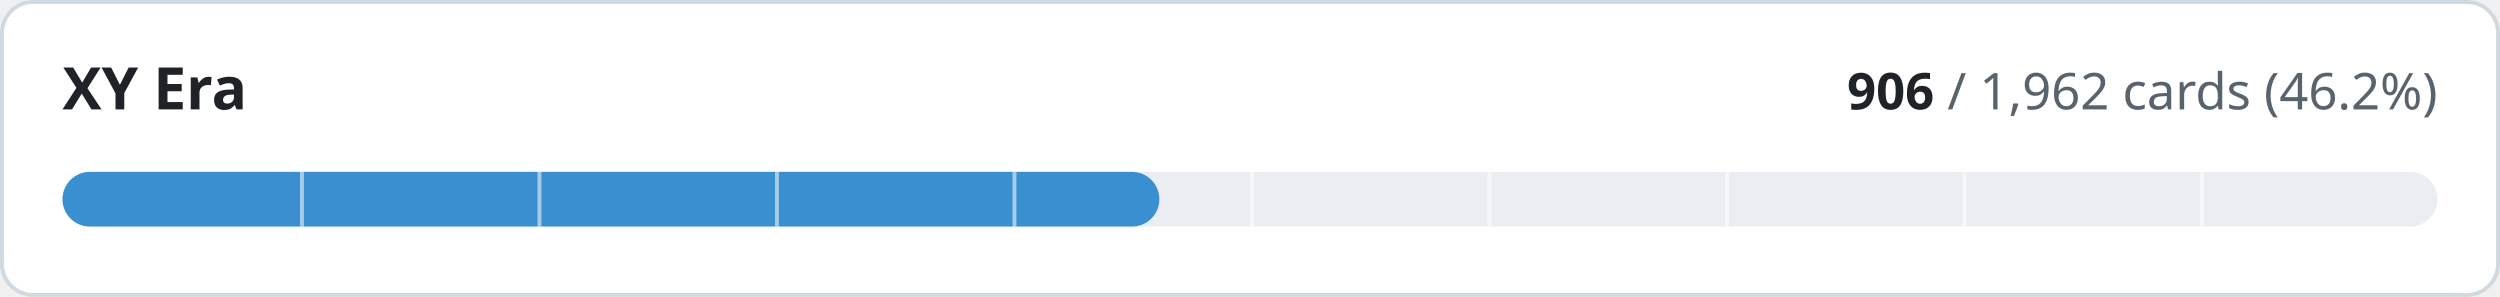
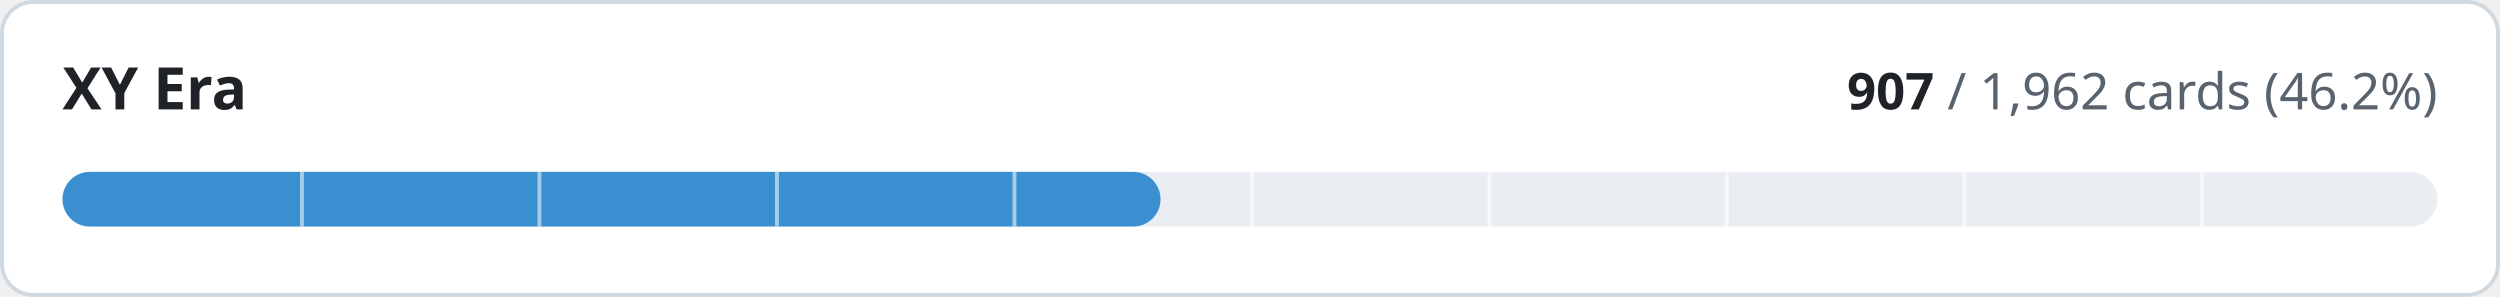
- <svg xmlns="http://www.w3.org/2000/svg" width="640" height="76" viewBox="0 0 640 76" role="img" aria-label="XY Era: 906 of 1962 cards implemented">
+ <svg xmlns="http://www.w3.org/2000/svg" width="640" height="76" viewBox="0 0 640 76" role="img" aria-label="XY Era: 907 of 1962 cards implemented">
  <style>
.t{fill:#1f2328}.m{fill:#59636e}.trk{fill:#eaeef2}.bd{stroke:#d1d9e0}.bg{fill:#ffffff}
@media (prefers-color-scheme:dark){.t{fill:#f0f6fc}.m{fill:#9198a1}.trk{fill:#262c36}.bd{stroke:#3d444d}.bg{fill:#0d1117}}
text{font-family:-apple-system,BlinkMacSystemFont,'Segoe UI','Noto Sans',Helvetica,Arial,sans-serif;font-variant-numeric:tabular-nums}
</style>
  <rect class="bg bd" x="0.5" y="0.5" width="639" height="75" rx="8" stroke-width="1" />
  <text class="t" x="16" y="28" font-size="15" font-weight="600">XY Era</text>
  <text class="m" x="624" y="28" font-size="13" text-anchor="end">
-     <tspan class="t" font-weight="600">906</tspan> / 1,962 cards (46.2%)</text>
+     <tspan class="t" font-weight="600">907</tspan> / 1,962 cards (46.2%)</text>
  <rect class="trk" x="16" y="44" width="608" height="14" rx="7" />
-   <rect x="16" y="44" width="280.8" height="14" rx="7" fill="#3a8fd0" />
+   <rect x="16" y="44" width="281.1" height="14" rx="7" fill="#3a8fd0" />
  <rect x="76.8" y="44" width="1" height="14" class="bg" opacity="0.55" />
  <rect x="137.6" y="44" width="1" height="14" class="bg" opacity="0.55" />
  <rect x="198.4" y="44" width="1" height="14" class="bg" opacity="0.55" />
  <rect x="259.2" y="44" width="1" height="14" class="bg" opacity="0.55" />
  <rect x="320.0" y="44" width="1" height="14" class="bg" opacity="0.55" />
  <rect x="380.8" y="44" width="1" height="14" class="bg" opacity="0.55" />
  <rect x="441.6" y="44" width="1" height="14" class="bg" opacity="0.55" />
  <rect x="502.4" y="44" width="1" height="14" class="bg" opacity="0.55" />
  <rect x="563.2" y="44" width="1" height="14" class="bg" opacity="0.55" />
</svg>
